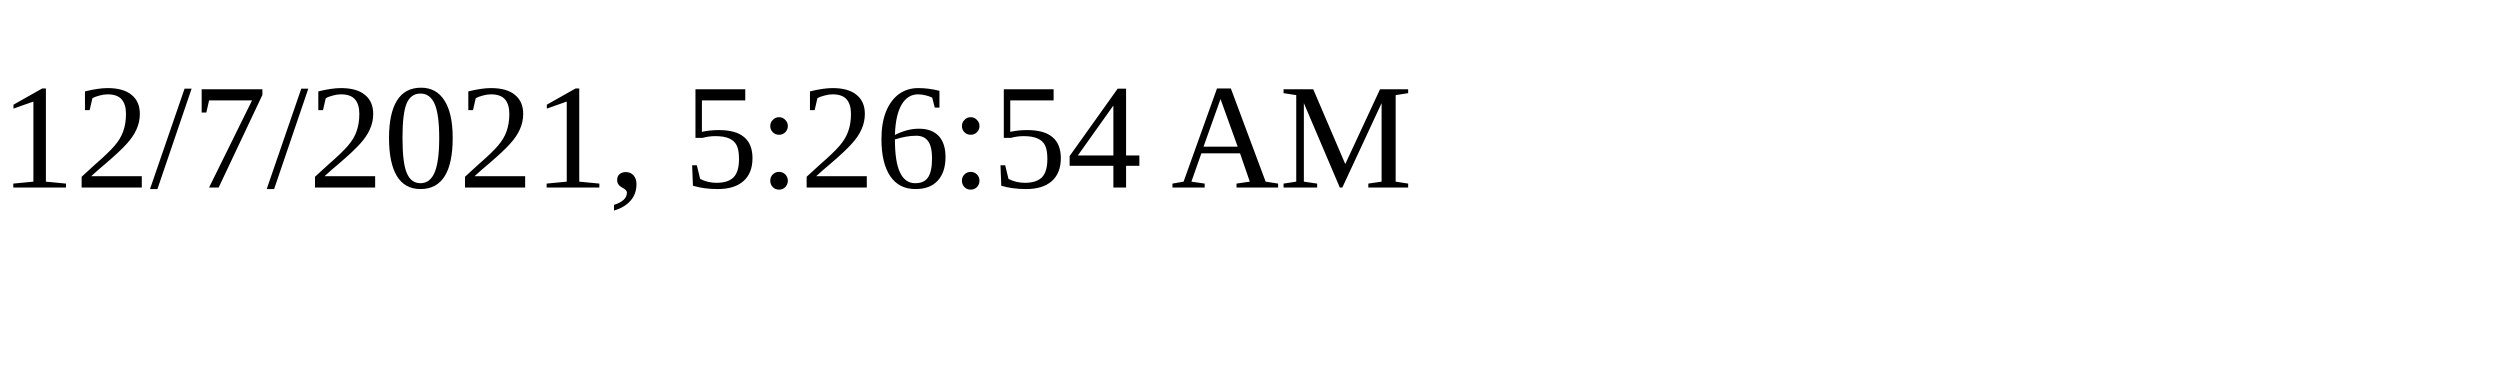
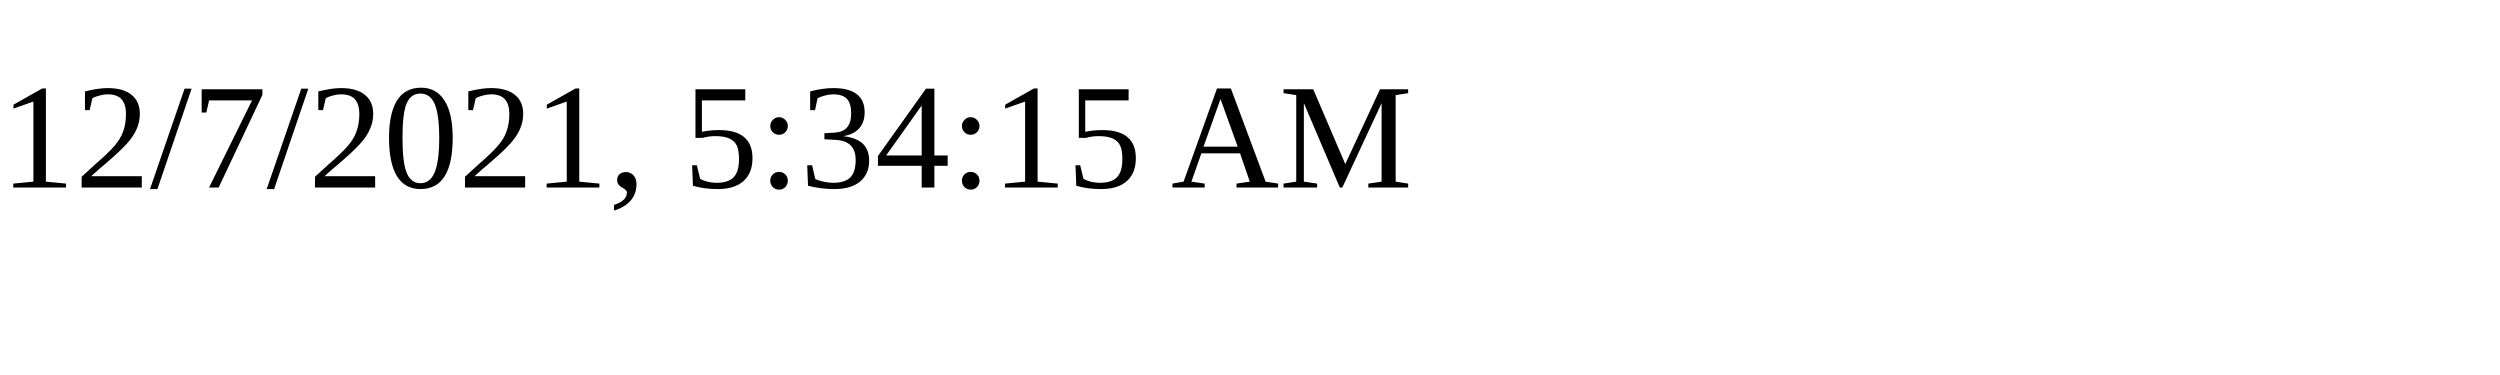
<svg xmlns="http://www.w3.org/2000/svg" height="30" width="200">
-   <text x="0" y="15">12/7/2021, 5:26:54 AM</text>
+   <text x="0" y="15">12/7/2021, 5:34:15 AM</text>
</svg>
